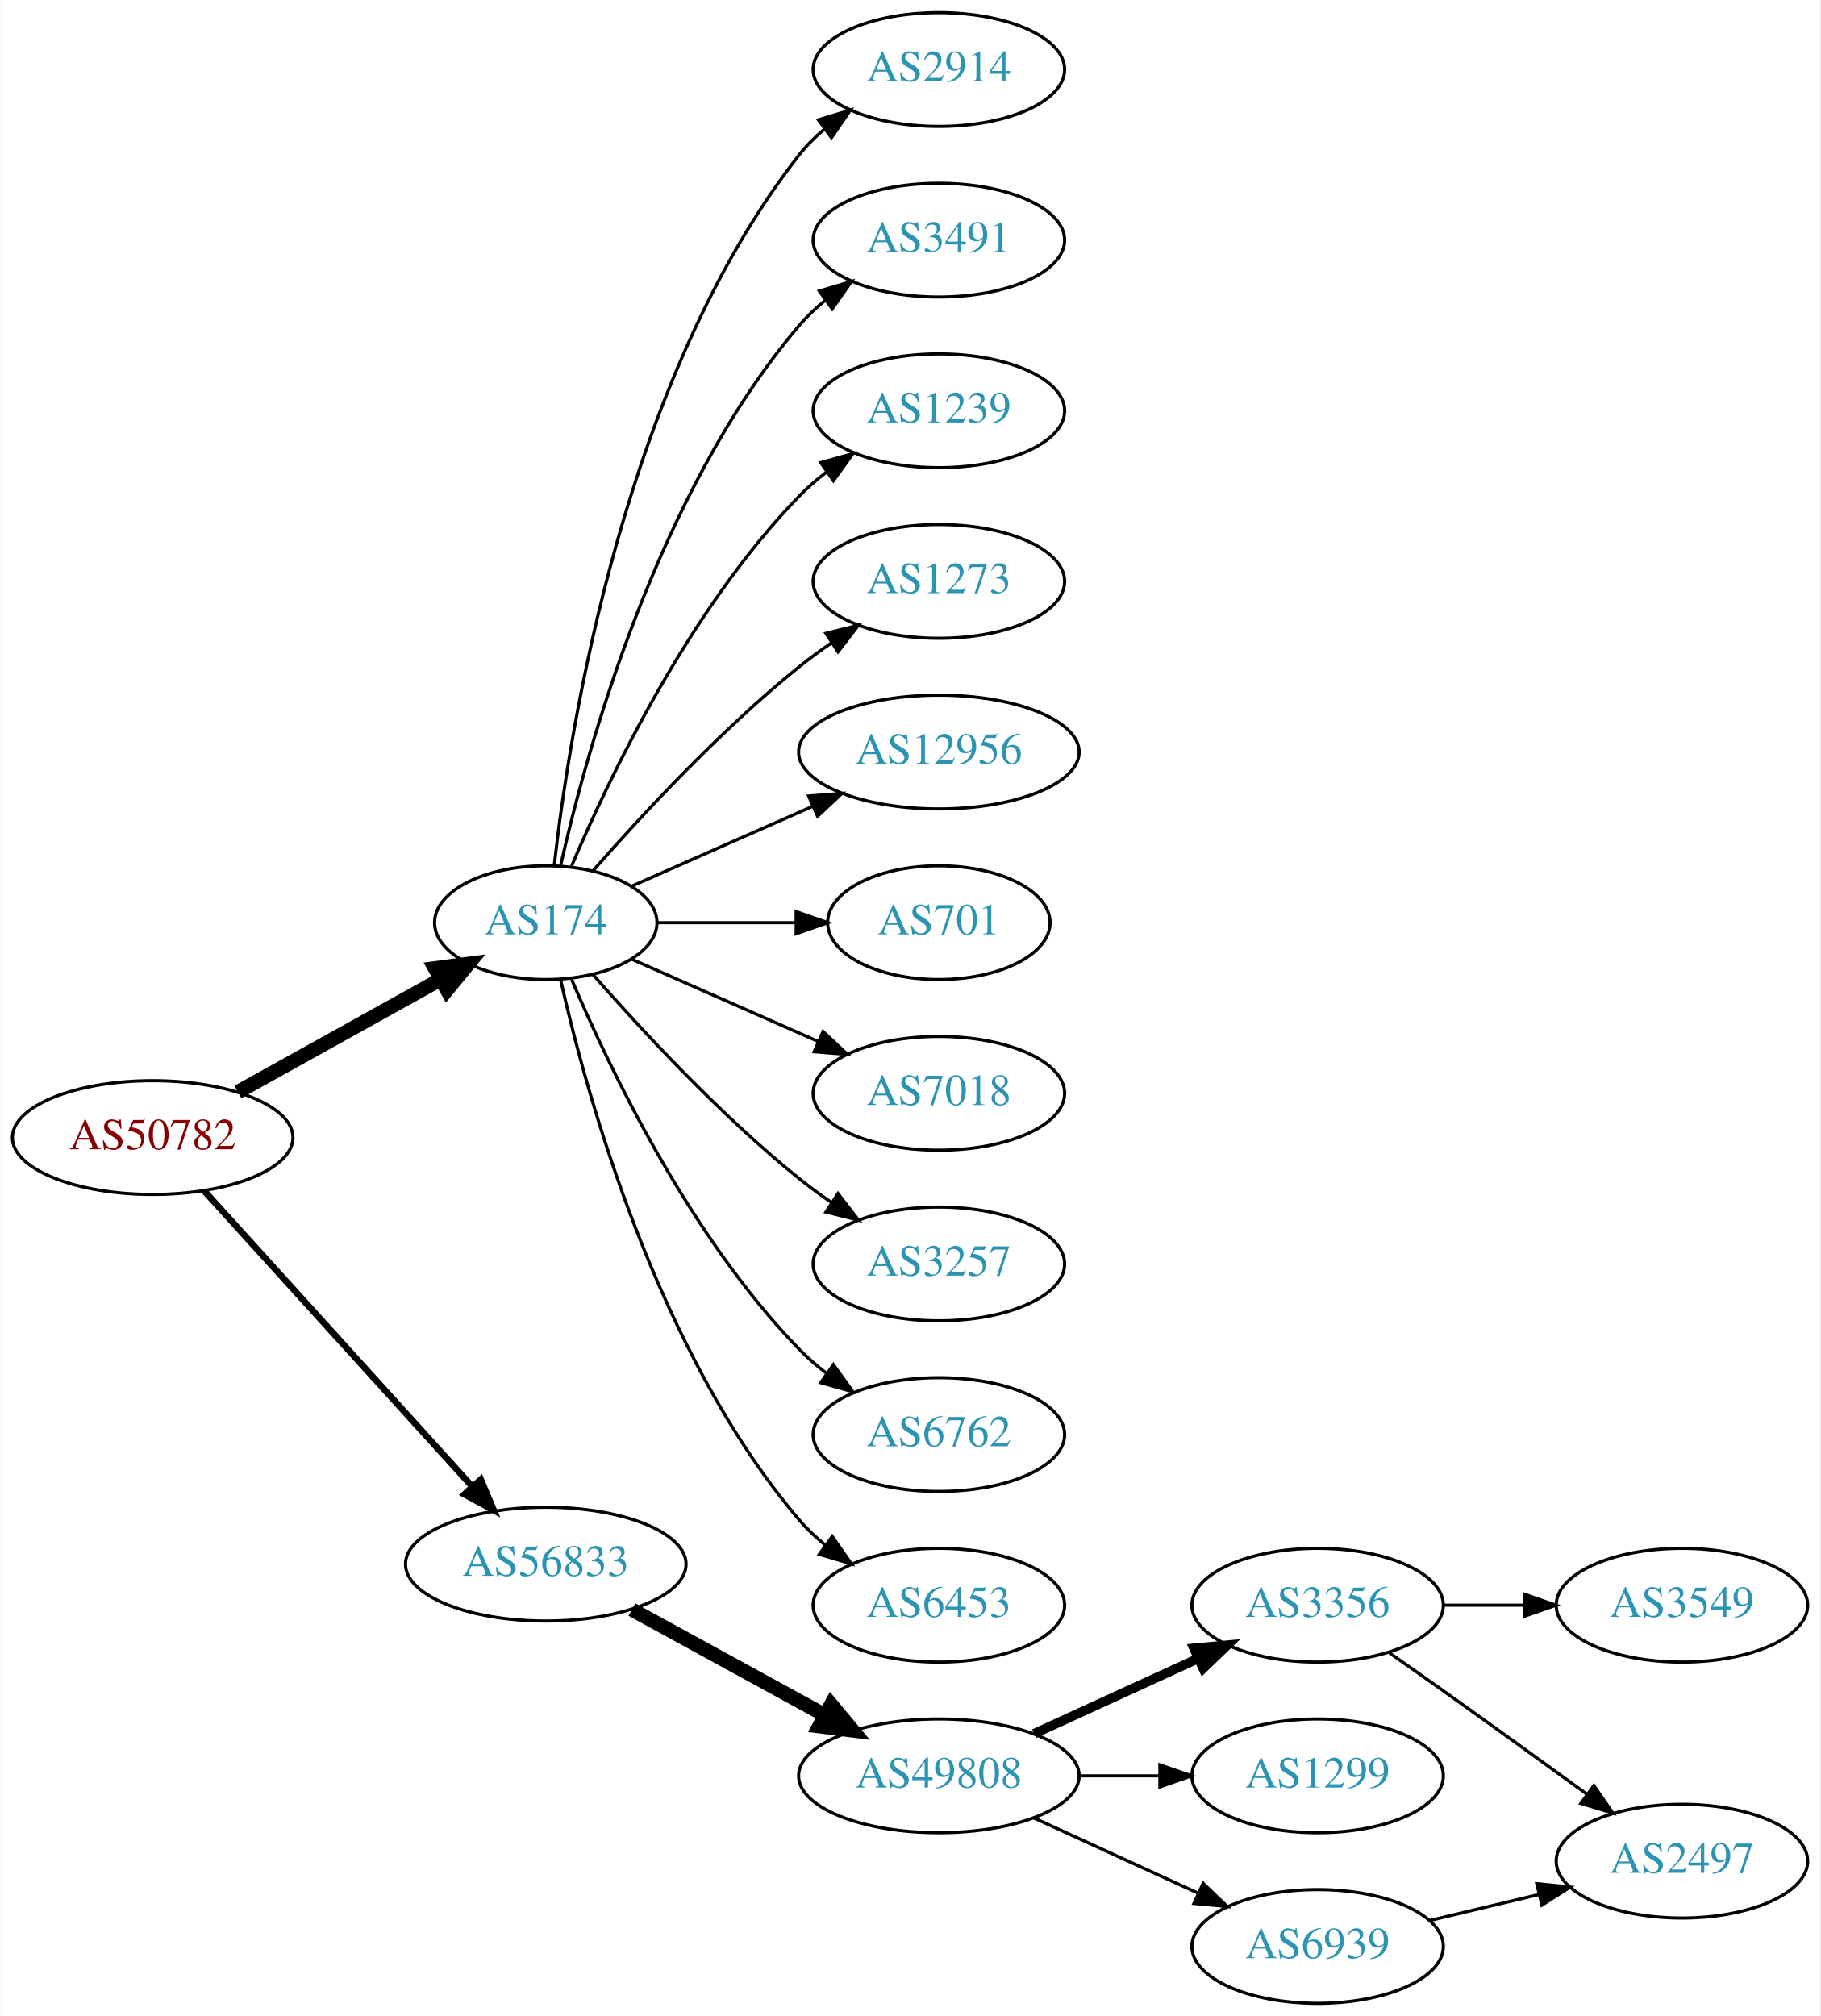
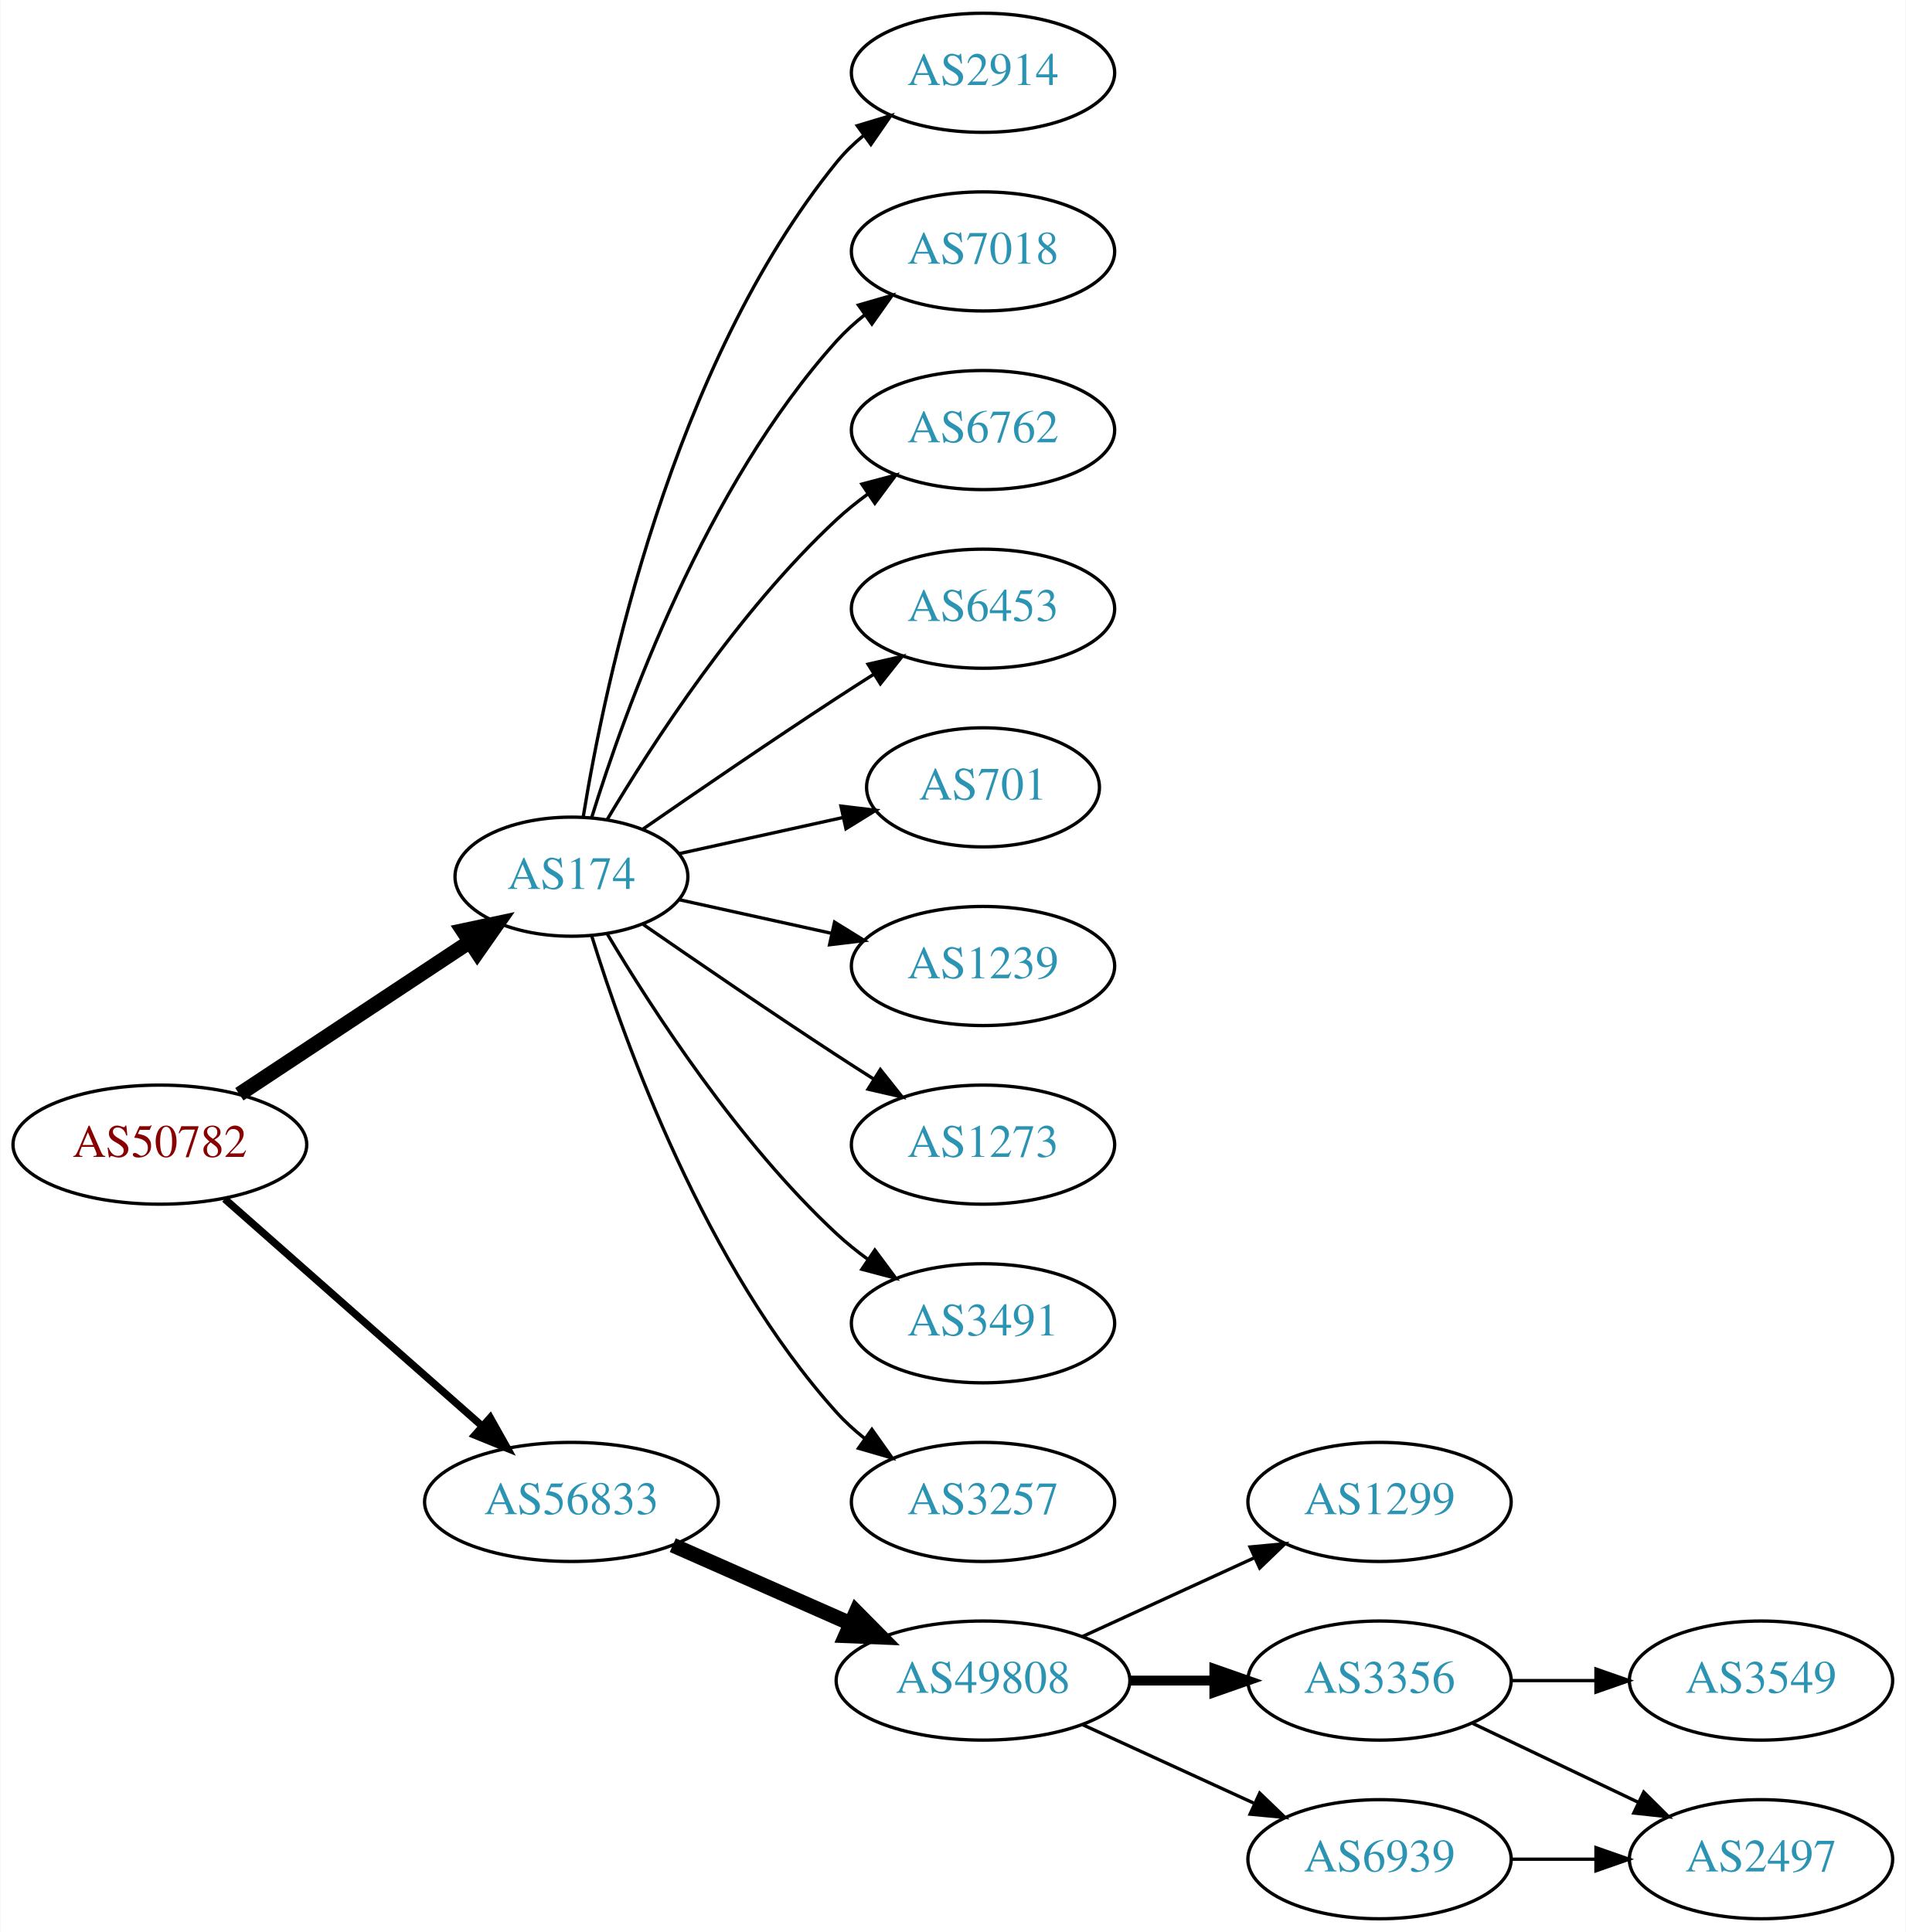
- <svg xmlns="http://www.w3.org/2000/svg" xmlns:xlink="http://www.w3.org/1999/xlink" width="576pt" height="638pt" viewBox="0.00 0.00 575.76 638.00">
-   <g id="graph0" class="graph" transform="scale(1 1) rotate(0) translate(4 634)">
-     <polygon fill="white" stroke="none" points="-4,4 -4,-634 571.762,-634 571.762,4 -4,4" />
+ <svg xmlns="http://www.w3.org/2000/svg" xmlns:xlink="http://www.w3.org/1999/xlink" width="576pt" height="584pt" viewBox="0.00 0.00 575.76 584.00">
+   <g id="graph0" class="graph" transform="scale(1 1) rotate(0) translate(4 580)">
+     <polygon fill="white" stroke="none" points="-4,4 -4,-580 571.762,-580 571.762,4 -4,4" />
    <g id="node1" class="node">
      <g id="a_node1">
        <a xlink:href="/asn/50782" xlink:title="AS50782 ~ COSYS DATA GmbH [AT]">
-           <ellipse fill="#ffffff" stroke="black" cx="44.196" cy="-274" rx="44.393" ry="18" />
-           <text text-anchor="middle" x="44.196" y="-270.3" font-family="Times,serif" font-size="14.00" fill="#880000">AS50782</text>
+           <ellipse fill="#ffffff" stroke="black" cx="44.196" cy="-234" rx="44.393" ry="18" />
+           <text text-anchor="middle" x="44.196" y="-230.3" font-family="Times,serif" font-size="14.00" fill="#880000">AS50782</text>
        </a>
      </g>
    </g>
    <g id="node2" class="node">
      <g id="a_node2">
        <a xlink:href="/asn/174" xlink:title="AS174 ~ Cogent Communications [US]">
-           <ellipse fill="#ffffff" stroke="black" cx="168.588" cy="-342" rx="35.194" ry="18" />
-           <text text-anchor="middle" x="168.588" y="-338.3" font-family="Times,serif" font-size="14.00" fill="#2c94b3">AS174</text>
+           <ellipse fill="#ffffff" stroke="black" cx="168.588" cy="-315" rx="35.194" ry="18" />
+           <text text-anchor="middle" x="168.588" y="-311.3" font-family="Times,serif" font-size="14.00" fill="#2c94b3">AS174</text>
        </a>
      </g>
    </g>
    <g id="edge1" class="edge">
-       <path fill="none" stroke="black" stroke-width="4.5" d="M71.152,-288.421C89.894,-298.834 115.326,-312.964 135.367,-324.098" />
-       <polygon fill="black" stroke="black" stroke-width="4.5" points="133.499,-327.565 144.153,-328.979 137.324,-320.681 133.499,-327.565" />
+       <path fill="none" stroke="black" stroke-width="4.5" d="M68.217,-249.235C87.936,-262.286 116.46,-281.163 137.894,-295.348" />
+       <polygon fill="black" stroke="black" stroke-width="4.5" points="135.796,-298.681 146.308,-300.917 140.142,-292.114 135.796,-298.681" />
    </g>
    <g id="node3" class="node">
      <g id="a_node3">
        <a xlink:href="/asn/56833" xlink:title="AS56833 ~ mieX.at [AT]">
-           <ellipse fill="#ffffff" stroke="black" cx="168.588" cy="-139" rx="44.393" ry="18" />
-           <text text-anchor="middle" x="168.588" y="-135.3" font-family="Times,serif" font-size="14.00" fill="#2c94b3">AS56833</text>
+           <ellipse fill="#ffffff" stroke="black" cx="168.588" cy="-126" rx="44.393" ry="18" />
+           <text text-anchor="middle" x="168.588" y="-122.3" font-family="Times,serif" font-size="14.00" fill="#2c94b3">AS56833</text>
        </a>
      </g>
    </g>
    <g id="edge2" class="edge">
-       <path fill="none" stroke="black" stroke-width="2.045" d="M60.45,-257.175C81.796,-233.63 120.718,-190.698 145.31,-163.574" />
-       <polygon fill="black" stroke="black" stroke-width="2.045" points="148.019,-165.796 152.142,-156.037 142.833,-161.095 148.019,-165.796" />
+       <path fill="none" stroke="black" stroke-width="2.25" d="M63.785,-217.597C84.482,-199.333 118.089,-169.678 141.434,-149.079" />
+       <polygon fill="black" stroke="black" stroke-width="2.25" points="144.043,-151.444 149.226,-142.203 139.412,-146.195 144.043,-151.444" />
    </g>
    <g id="node4" class="node">
      <g id="a_node4">
        <a xlink:href="/asn/2914" xlink:title="AS2914 ~ NTT America, Inc. [US]">
-           <ellipse fill="#ffffff" stroke="black" cx="292.98" cy="-612" rx="39.794" ry="18" />
-           <text text-anchor="middle" x="292.98" y="-608.3" font-family="Times,serif" font-size="14.00" fill="#2c94b3">AS2914</text>
+           <ellipse fill="#ffffff" stroke="black" cx="292.98" cy="-558" rx="39.794" ry="18" />
+           <text text-anchor="middle" x="292.98" y="-554.3" font-family="Times,serif" font-size="14.00" fill="#2c94b3">AS2914</text>
        </a>
      </g>
    </g>
    <g id="edge3" class="edge">
-       <path fill="none" stroke="black" d="M171.268,-360.129C176.098,-403.368 193.439,-514.216 248.784,-585 251.099,-587.961 253.836,-590.683 256.791,-593.164" />
-       <polygon fill="black" stroke="black" points="254.847,-596.078 264.982,-599.165 258.985,-590.432 254.847,-596.078" />
+       <path fill="none" stroke="black" d="M172.169,-333.178C178.624,-372.997 198.695,-469.286 248.784,-531 251.153,-533.918 253.926,-536.612 256.903,-539.075" />
+       <polygon fill="black" stroke="black" points="254.978,-542.003 265.125,-545.052 259.094,-536.341 254.978,-542.003" />
    </g>
    <g id="node5" class="node">
      <g id="a_node5">
-         <a xlink:href="/asn/3491" xlink:title="AS3491 ~ PCCW Global, Inc. [US]">
-           <ellipse fill="#ffffff" stroke="black" cx="292.98" cy="-558" rx="39.794" ry="18" />
-           <text text-anchor="middle" x="292.98" y="-554.3" font-family="Times,serif" font-size="14.00" fill="#2c94b3">AS3491</text>
+         <a xlink:href="/asn/7018" xlink:title="AS7018 ~ AT&amp;T Services, Inc. [US]">
+           <ellipse fill="#ffffff" stroke="black" cx="292.98" cy="-504" rx="39.794" ry="18" />
+           <text text-anchor="middle" x="292.98" y="-500.3" font-family="Times,serif" font-size="14.00" fill="#2c94b3">AS7018</text>
        </a>
      </g>
    </g>
    <g id="edge4" class="edge">
-       <path fill="none" stroke="black" d="M173.282,-360.075C181.422,-396.148 203.855,-478.14 248.784,-531 251.219,-533.864 254.035,-536.521 257.04,-538.961" />
-       <polygon fill="black" stroke="black" points="255.139,-541.905 265.3,-544.906 259.228,-536.224 255.139,-541.905" />
+       <path fill="none" stroke="black" d="M174.726,-332.94C184.629,-364.979 208.966,-432.812 248.784,-477 251.3,-479.792 254.172,-482.401 257.211,-484.812" />
+       <polygon fill="black" stroke="black" points="255.34,-487.776 265.519,-490.715 259.394,-482.07 255.34,-487.776" />
    </g>
    <g id="node6" class="node">
      <g id="a_node6">
-         <a xlink:href="/asn/1239" xlink:title="AS1239 ~ Sprint [US]">
-           <ellipse fill="#ffffff" stroke="black" cx="292.98" cy="-504" rx="39.794" ry="18" />
-           <text text-anchor="middle" x="292.98" y="-500.3" font-family="Times,serif" font-size="14.00" fill="#2c94b3">AS1239</text>
+         <a xlink:href="/asn/6762" xlink:title="AS6762 ~ TELECOM ITALIA SPARKLE S.p.A. [IT]">
+           <ellipse fill="#ffffff" stroke="black" cx="292.98" cy="-450" rx="39.794" ry="18" />
+           <text text-anchor="middle" x="292.98" y="-446.3" font-family="Times,serif" font-size="14.00" fill="#2c94b3">AS6762</text>
        </a>
      </g>
    </g>
    <g id="edge5" class="edge">
-       <path fill="none" stroke="black" d="M176.779,-359.975C188.546,-387.682 214.12,-441.348 248.784,-477 251.404,-479.695 254.345,-482.239 257.428,-484.608" />
-       <polygon fill="black" stroke="black" points="255.594,-487.597 265.796,-490.455 259.603,-481.859 255.594,-487.597" />
+       <path fill="none" stroke="black" d="M179.401,-332.279C192.907,-355.011 218.967,-395.314 248.784,-423 251.691,-425.699 254.904,-428.28 258.228,-430.703" />
+       <polygon fill="black" stroke="black" points="256.363,-433.667 266.606,-436.375 260.287,-427.87 256.363,-433.667" />
    </g>
    <g id="node7" class="node">
      <g id="a_node7">
-         <a xlink:href="/asn/1273" xlink:title="AS1273 ~ Vodafone Group PLC [EU]">
-           <ellipse fill="#ffffff" stroke="black" cx="292.98" cy="-450" rx="39.794" ry="18" />
-           <text text-anchor="middle" x="292.98" y="-446.3" font-family="Times,serif" font-size="14.00" fill="#2c94b3">AS1273</text>
+         <a xlink:href="/asn/6453" xlink:title="AS6453 ~ TATA COMMUNICATIONS (AMERICA) INC [US]">
+           <ellipse fill="#ffffff" stroke="black" cx="292.98" cy="-396" rx="39.794" ry="18" />
+           <text text-anchor="middle" x="292.98" y="-392.3" font-family="Times,serif" font-size="14.00" fill="#2c94b3">AS6453</text>
        </a>
      </g>
    </g>
    <g id="edge6" class="edge">
-       <path fill="none" stroke="black" d="M183.462,-358.345C198.532,-375.559 223.81,-402.901 248.784,-423 252.04,-425.62 255.565,-428.192 259.149,-430.646" />
-       <polygon fill="black" stroke="black" points="257.237,-433.577 267.522,-436.121 261.068,-427.719 257.237,-433.577" />
+       <path fill="none" stroke="black" d="M190.279,-329.44C206.17,-340.449 228.721,-355.897 248.784,-369 252.366,-371.339 256.137,-373.759 259.897,-376.144" />
+       <polygon fill="black" stroke="black" points="258.23,-379.231 268.558,-381.596 261.959,-373.307 258.23,-379.231" />
    </g>
    <g id="node8" class="node">
      <g id="a_node8">
-         <a xlink:href="/asn/12956" xlink:title="AS12956 ~ TELXIUS [ES]">
-           <ellipse fill="#ffffff" stroke="black" cx="292.98" cy="-396" rx="44.393" ry="18" />
-           <text text-anchor="middle" x="292.98" y="-392.3" font-family="Times,serif" font-size="14.00" fill="#2c94b3">AS12956</text>
-         </a>
-       </g>
-     </g>
-     <g id="edge7" class="edge">
-       <path fill="none" stroke="black" d="M195.844,-353.584C212.549,-360.954 234.477,-370.629 253.172,-378.877" />
-       <polygon fill="black" stroke="black" points="251.768,-382.083 262.329,-382.918 254.593,-375.679 251.768,-382.083" />
-     </g>
-     <g id="node9" class="node">
-       <g id="a_node9">
        <a xlink:href="/asn/701" xlink:title="AS701 ~ UUNET [US]">
          <ellipse fill="#ffffff" stroke="black" cx="292.98" cy="-342" rx="35.194" ry="18" />
          <text text-anchor="middle" x="292.98" y="-338.3" font-family="Times,serif" font-size="14.00" fill="#2c94b3">AS701</text>
        </a>
      </g>
    </g>
+     <g id="edge7" class="edge">
+       <path fill="none" stroke="black" d="M201.107,-321.953C216.24,-325.292 234.568,-329.335 250.788,-332.913" />
+       <polygon fill="black" stroke="black" points="250.049,-336.334 260.568,-335.07 251.557,-329.498 250.049,-336.334" />
+     </g>
+     <g id="node9" class="node">
+       <g id="a_node9">
+         <a xlink:href="/asn/1239" xlink:title="AS1239 ~ Sprint [US]">
+           <ellipse fill="#ffffff" stroke="black" cx="292.98" cy="-288" rx="39.794" ry="18" />
+           <text text-anchor="middle" x="292.98" y="-284.3" font-family="Times,serif" font-size="14.00" fill="#2c94b3">AS1239</text>
+         </a>
+       </g>
+     </g>
    <g id="edge8" class="edge">
-       <path fill="none" stroke="black" d="M204.007,-342C217.548,-342 233.268,-342 247.642,-342" />
-       <polygon fill="black" stroke="black" points="247.82,-345.5 257.82,-342 247.82,-338.5 247.82,-345.5" />
+       <path fill="none" stroke="black" d="M201.107,-308.047C215.168,-304.945 231.986,-301.235 247.31,-297.854" />
+       <polygon fill="black" stroke="black" points="248.109,-301.262 257.12,-295.69 246.601,-294.427 248.109,-301.262" />
    </g>
    <g id="node10" class="node">
      <g id="a_node10">
-         <a xlink:href="/asn/7018" xlink:title="AS7018 ~ AT&amp;T Services, Inc. [US]">
-           <ellipse fill="#ffffff" stroke="black" cx="292.98" cy="-288" rx="39.794" ry="18" />
-           <text text-anchor="middle" x="292.98" y="-284.3" font-family="Times,serif" font-size="14.00" fill="#2c94b3">AS7018</text>
+         <a xlink:href="/asn/1273" xlink:title="AS1273 ~ Vodafone Group PLC [EU]">
+           <ellipse fill="#ffffff" stroke="black" cx="292.98" cy="-234" rx="39.794" ry="18" />
+           <text text-anchor="middle" x="292.98" y="-230.3" font-family="Times,serif" font-size="14.00" fill="#2c94b3">AS1273</text>
        </a>
      </g>
    </g>
    <g id="edge9" class="edge">
-       <path fill="none" stroke="black" d="M195.844,-330.416C213.03,-322.833 235.743,-312.812 254.777,-304.414" />
-       <polygon fill="black" stroke="black" points="256.329,-307.555 264.065,-300.316 253.503,-301.151 256.329,-307.555" />
+       <path fill="none" stroke="black" d="M190.279,-300.56C206.17,-289.551 228.721,-274.103 248.784,-261 252.366,-258.661 256.137,-256.241 259.897,-253.856" />
+       <polygon fill="black" stroke="black" points="261.959,-256.693 268.558,-248.404 258.23,-250.769 261.959,-256.693" />
    </g>
    <g id="node11" class="node">
      <g id="a_node11">
-         <a xlink:href="/asn/3257" xlink:title="AS3257 ~ GTT [DE]">
-           <ellipse fill="#ffffff" stroke="black" cx="292.98" cy="-234" rx="39.794" ry="18" />
-           <text text-anchor="middle" x="292.98" y="-230.3" font-family="Times,serif" font-size="14.00" fill="#2c94b3">AS3257</text>
+         <a xlink:href="/asn/3491" xlink:title="AS3491 ~ PCCW Global, Inc. [US]">
+           <ellipse fill="#ffffff" stroke="black" cx="292.98" cy="-180" rx="39.794" ry="18" />
+           <text text-anchor="middle" x="292.98" y="-176.3" font-family="Times,serif" font-size="14.00" fill="#2c94b3">AS3491</text>
        </a>
      </g>
    </g>
    <g id="edge10" class="edge">
-       <path fill="none" stroke="black" d="M183.462,-325.655C198.532,-308.441 223.81,-281.099 248.784,-261 252.04,-258.38 255.565,-255.808 259.149,-253.354" />
-       <polygon fill="black" stroke="black" points="261.068,-256.281 267.522,-247.879 257.237,-250.423 261.068,-256.281" />
+       <path fill="none" stroke="black" d="M179.401,-297.721C192.907,-274.989 218.967,-234.686 248.784,-207 251.691,-204.301 254.904,-201.72 258.228,-199.297" />
+       <polygon fill="black" stroke="black" points="260.287,-202.13 266.606,-193.625 256.363,-196.333 260.287,-202.13" />
    </g>
    <g id="node12" class="node">
      <g id="a_node12">
-         <a xlink:href="/asn/6762" xlink:title="AS6762 ~ TELECOM ITALIA SPARKLE S.p.A. [IT]">
-           <ellipse fill="#ffffff" stroke="black" cx="292.98" cy="-180" rx="39.794" ry="18" />
-           <text text-anchor="middle" x="292.98" y="-176.3" font-family="Times,serif" font-size="14.00" fill="#2c94b3">AS6762</text>
+         <a xlink:href="/asn/3257" xlink:title="AS3257 ~ GTT [DE]">
+           <ellipse fill="#ffffff" stroke="black" cx="292.98" cy="-126" rx="39.794" ry="18" />
+           <text text-anchor="middle" x="292.98" y="-122.3" font-family="Times,serif" font-size="14.00" fill="#2c94b3">AS3257</text>
        </a>
      </g>
    </g>
    <g id="edge11" class="edge">
-       <path fill="none" stroke="black" d="M176.779,-324.025C188.546,-296.318 214.12,-242.652 248.784,-207 251.404,-204.305 254.345,-201.761 257.428,-199.392" />
-       <polygon fill="black" stroke="black" points="259.603,-202.141 265.796,-193.545 255.594,-196.403 259.603,-202.141" />
+       <path fill="none" stroke="black" d="M174.726,-297.06C184.629,-265.021 208.966,-197.188 248.784,-153 251.3,-150.208 254.172,-147.599 257.211,-145.188" />
+       <polygon fill="black" stroke="black" points="259.394,-147.93 265.519,-139.285 255.34,-142.224 259.394,-147.93" />
    </g>
    <g id="node13" class="node">
      <g id="a_node13">
-         <a xlink:href="/asn/6453" xlink:title="AS6453 ~ TATA COMMUNICATIONS (AMERICA) INC [US]">
-           <ellipse fill="#ffffff" stroke="black" cx="292.98" cy="-126" rx="39.794" ry="18" />
-           <text text-anchor="middle" x="292.98" y="-122.3" font-family="Times,serif" font-size="14.00" fill="#2c94b3">AS6453</text>
-         </a>
-       </g>
-     </g>
-     <g id="edge12" class="edge">
-       <path fill="none" stroke="black" d="M173.282,-323.925C181.422,-287.852 203.855,-205.86 248.784,-153 251.219,-150.136 254.035,-147.479 257.04,-145.039" />
-       <polygon fill="black" stroke="black" points="259.228,-147.776 265.3,-139.094 255.139,-142.095 259.228,-147.776" />
-     </g>
-     <g id="node14" class="node">
-       <g id="a_node14">
        <a xlink:href="/asn/49808" xlink:title="AS49808 ~ POWERSPEED-AS [AT]">
          <ellipse fill="#ffffff" stroke="black" cx="292.98" cy="-72" rx="44.393" ry="18" />
          <text text-anchor="middle" x="292.98" y="-68.3" font-family="Times,serif" font-size="14.00" fill="#2c94b3">AS49808</text>
        </a>
      </g>
    </g>
+     <g id="edge12" class="edge">
+       <path fill="none" stroke="black" stroke-width="4.5" d="M199.216,-112.928C215.333,-105.817 235.473,-96.931 252.865,-89.258" />
+       <polygon fill="black" stroke="black" stroke-width="4.5" points="254.642,-92.778 262.201,-85.139 251.463,-85.573 254.642,-92.778" />
+     </g>
+     <g id="node14" class="node">
+       <g id="a_node14">
+         <a xlink:href="/asn/1299" xlink:title="AS1299 ~ Telia Carrier [EU]">
+           <ellipse fill="#ffffff" stroke="black" cx="412.823" cy="-126" rx="39.794" ry="18" />
+           <text text-anchor="middle" x="412.823" y="-122.3" font-family="Times,serif" font-size="14.00" fill="#2c94b3">AS1299</text>
+         </a>
+       </g>
+     </g>
    <g id="edge13" class="edge">
-       <path fill="none" stroke="black" stroke-width="4.5" d="M195.844,-124.627C213.672,-114.868 237.448,-101.852 256.895,-91.207" />
-       <polygon fill="black" stroke="black" stroke-width="4.5" points="258.887,-94.605 265.768,-86.349 255.105,-87.697 258.887,-94.605" />
+       <path fill="none" stroke="black" d="M323.11,-85.348C338.721,-92.502 358.119,-101.391 374.791,-109.03" />
+       <polygon fill="black" stroke="black" points="373.694,-112.378 384.243,-113.362 376.61,-106.014 373.694,-112.378" />
    </g>
    <g id="node15" class="node">
      <g id="a_node15">
        <a xlink:href="/asn/3356" xlink:title="AS3356 ~ Level 3 Parent, LLC [US]">
-           <ellipse fill="#ffffff" stroke="black" cx="412.823" cy="-126" rx="39.794" ry="18" />
-           <text text-anchor="middle" x="412.823" y="-122.3" font-family="Times,serif" font-size="14.00" fill="#2c94b3">AS3356</text>
+           <ellipse fill="#ffffff" stroke="black" cx="412.823" cy="-72" rx="39.794" ry="18" />
+           <text text-anchor="middle" x="412.823" y="-68.3" font-family="Times,serif" font-size="14.00" fill="#2c94b3">AS3356</text>
        </a>
      </g>
    </g>
    <g id="edge14" class="edge">
-       <path fill="none" stroke="black" stroke-width="3" d="M323.11,-85.348C338.721,-92.502 358.119,-101.391 374.791,-109.03" />
-       <polygon fill="black" stroke="black" stroke-width="3" points="373.694,-112.378 384.243,-113.362 376.61,-106.014 373.694,-112.378" />
+       <path fill="none" stroke="black" stroke-width="3" d="M337.191,-72C345.504,-72 354.267,-72 362.749,-72" />
+       <polygon fill="black" stroke="black" stroke-width="3" points="362.908,-75.5 372.908,-72 362.908,-68.5 362.908,-75.5" />
    </g>
    <g id="node16" class="node">
      <g id="a_node16">
-         <a xlink:href="/asn/1299" xlink:title="AS1299 ~ Telia Carrier [EU]">
-           <ellipse fill="#ffffff" stroke="black" cx="412.823" cy="-72" rx="39.794" ry="18" />
-           <text text-anchor="middle" x="412.823" y="-68.3" font-family="Times,serif" font-size="14.00" fill="#2c94b3">AS1299</text>
-         </a>
-       </g>
-     </g>
-     <g id="edge15" class="edge">
-       <path fill="none" stroke="black" d="M337.191,-72C345.504,-72 354.267,-72 362.749,-72" />
-       <polygon fill="black" stroke="black" points="362.908,-75.5 372.908,-72 362.908,-68.5 362.908,-75.5" />
-     </g>
-     <g id="node17" class="node">
-       <g id="a_node17">
        <a xlink:href="/asn/6939" xlink:title="AS6939 ~ Hurricane Electric LLC [US]">
          <ellipse fill="#ffffff" stroke="black" cx="412.823" cy="-18" rx="39.794" ry="18" />
          <text text-anchor="middle" x="412.823" y="-14.3" font-family="Times,serif" font-size="14.00" fill="#2c94b3">AS6939</text>
        </a>
      </g>
    </g>
-     <g id="edge16" class="edge">
+     <g id="edge15" class="edge">
      <path fill="none" stroke="black" d="M323.11,-58.652C338.721,-51.498 358.119,-42.609 374.791,-34.969" />
      <polygon fill="black" stroke="black" points="376.61,-37.986 384.243,-30.638 373.694,-31.622 376.61,-37.986" />
+     </g>
+     <g id="node17" class="node">
+       <g id="a_node17">
+         <a xlink:href="/asn/3549" xlink:title="AS3549 ~ Level 3 Parent, LLC [US]">
+           <ellipse fill="#ffffff" stroke="black" cx="528.116" cy="-72" rx="39.794" ry="18" />
+           <text text-anchor="middle" x="528.116" y="-68.3" font-family="Times,serif" font-size="14.00" fill="#2c94b3">AS3549</text>
+         </a>
+       </g>
+     </g>
+     <g id="edge16" class="edge">
+       <path fill="none" stroke="black" d="M452.495,-72C460.698,-72 469.462,-72 477.994,-72" />
+       <polygon fill="black" stroke="black" points="478.233,-75.5 488.233,-72 478.233,-68.5 478.233,-75.5" />
    </g>
    <g id="node18" class="node">
      <g id="a_node18">
        <a xlink:href="/asn/2497" xlink:title="AS2497 ~ Internet Initiative Japan Inc. [JP]">
-           <ellipse fill="#ffffff" stroke="black" cx="528.116" cy="-45" rx="39.794" ry="18" />
-           <text text-anchor="middle" x="528.116" y="-41.3" font-family="Times,serif" font-size="14.00" fill="#2c94b3">AS2497</text>
+           <ellipse fill="#ffffff" stroke="black" cx="528.116" cy="-18" rx="39.794" ry="18" />
+           <text text-anchor="middle" x="528.116" y="-14.3" font-family="Times,serif" font-size="14.00" fill="#2c94b3">AS2497</text>
        </a>
      </g>
    </g>
    <g id="edge17" class="edge">
-       <path fill="none" stroke="black" d="M435.533,-110.926C441.069,-107.057 446.999,-102.889 452.469,-99 467.583,-88.255 484.318,-76.167 498.105,-66.156" />
-       <polygon fill="black" stroke="black" points="500.237,-68.933 506.268,-60.222 496.121,-63.271 500.237,-68.933" />
-     </g>
-     <g id="node19" class="node">
-       <g id="a_node19">
-         <a xlink:href="/asn/3549" xlink:title="AS3549 ~ Level 3 Parent, LLC [US]">
-           <ellipse fill="#ffffff" stroke="black" cx="528.116" cy="-126" rx="39.794" ry="18" />
-           <text text-anchor="middle" x="528.116" y="-122.3" font-family="Times,serif" font-size="14.00" fill="#2c94b3">AS3549</text>
-         </a>
-       </g>
+       <path fill="none" stroke="black" d="M440.959,-59.066C455.953,-51.919 474.774,-42.948 490.998,-35.215" />
+       <polygon fill="black" stroke="black" points="492.68,-38.291 500.201,-30.829 489.668,-31.972 492.68,-38.291" />
    </g>
    <g id="edge18" class="edge">
-       <path fill="none" stroke="black" d="M452.495,-126C460.698,-126 469.462,-126 477.994,-126" />
-       <polygon fill="black" stroke="black" points="478.233,-129.5 488.233,-126 478.233,-122.5 478.233,-129.5" />
-     </g>
-     <g id="edge19" class="edge">
-       <path fill="none" stroke="black" d="M448.43,-26.248C459.301,-28.838 471.456,-31.735 482.898,-34.462" />
-       <polygon fill="black" stroke="black" points="482.182,-37.889 492.721,-36.803 483.804,-31.08 482.182,-37.889" />
+       <path fill="none" stroke="black" d="M452.495,-18C460.698,-18 469.462,-18 477.994,-18" />
+       <polygon fill="black" stroke="black" points="478.233,-21.5 488.233,-18 478.233,-14.5 478.233,-21.5" />
    </g>
  </g>
</svg>
